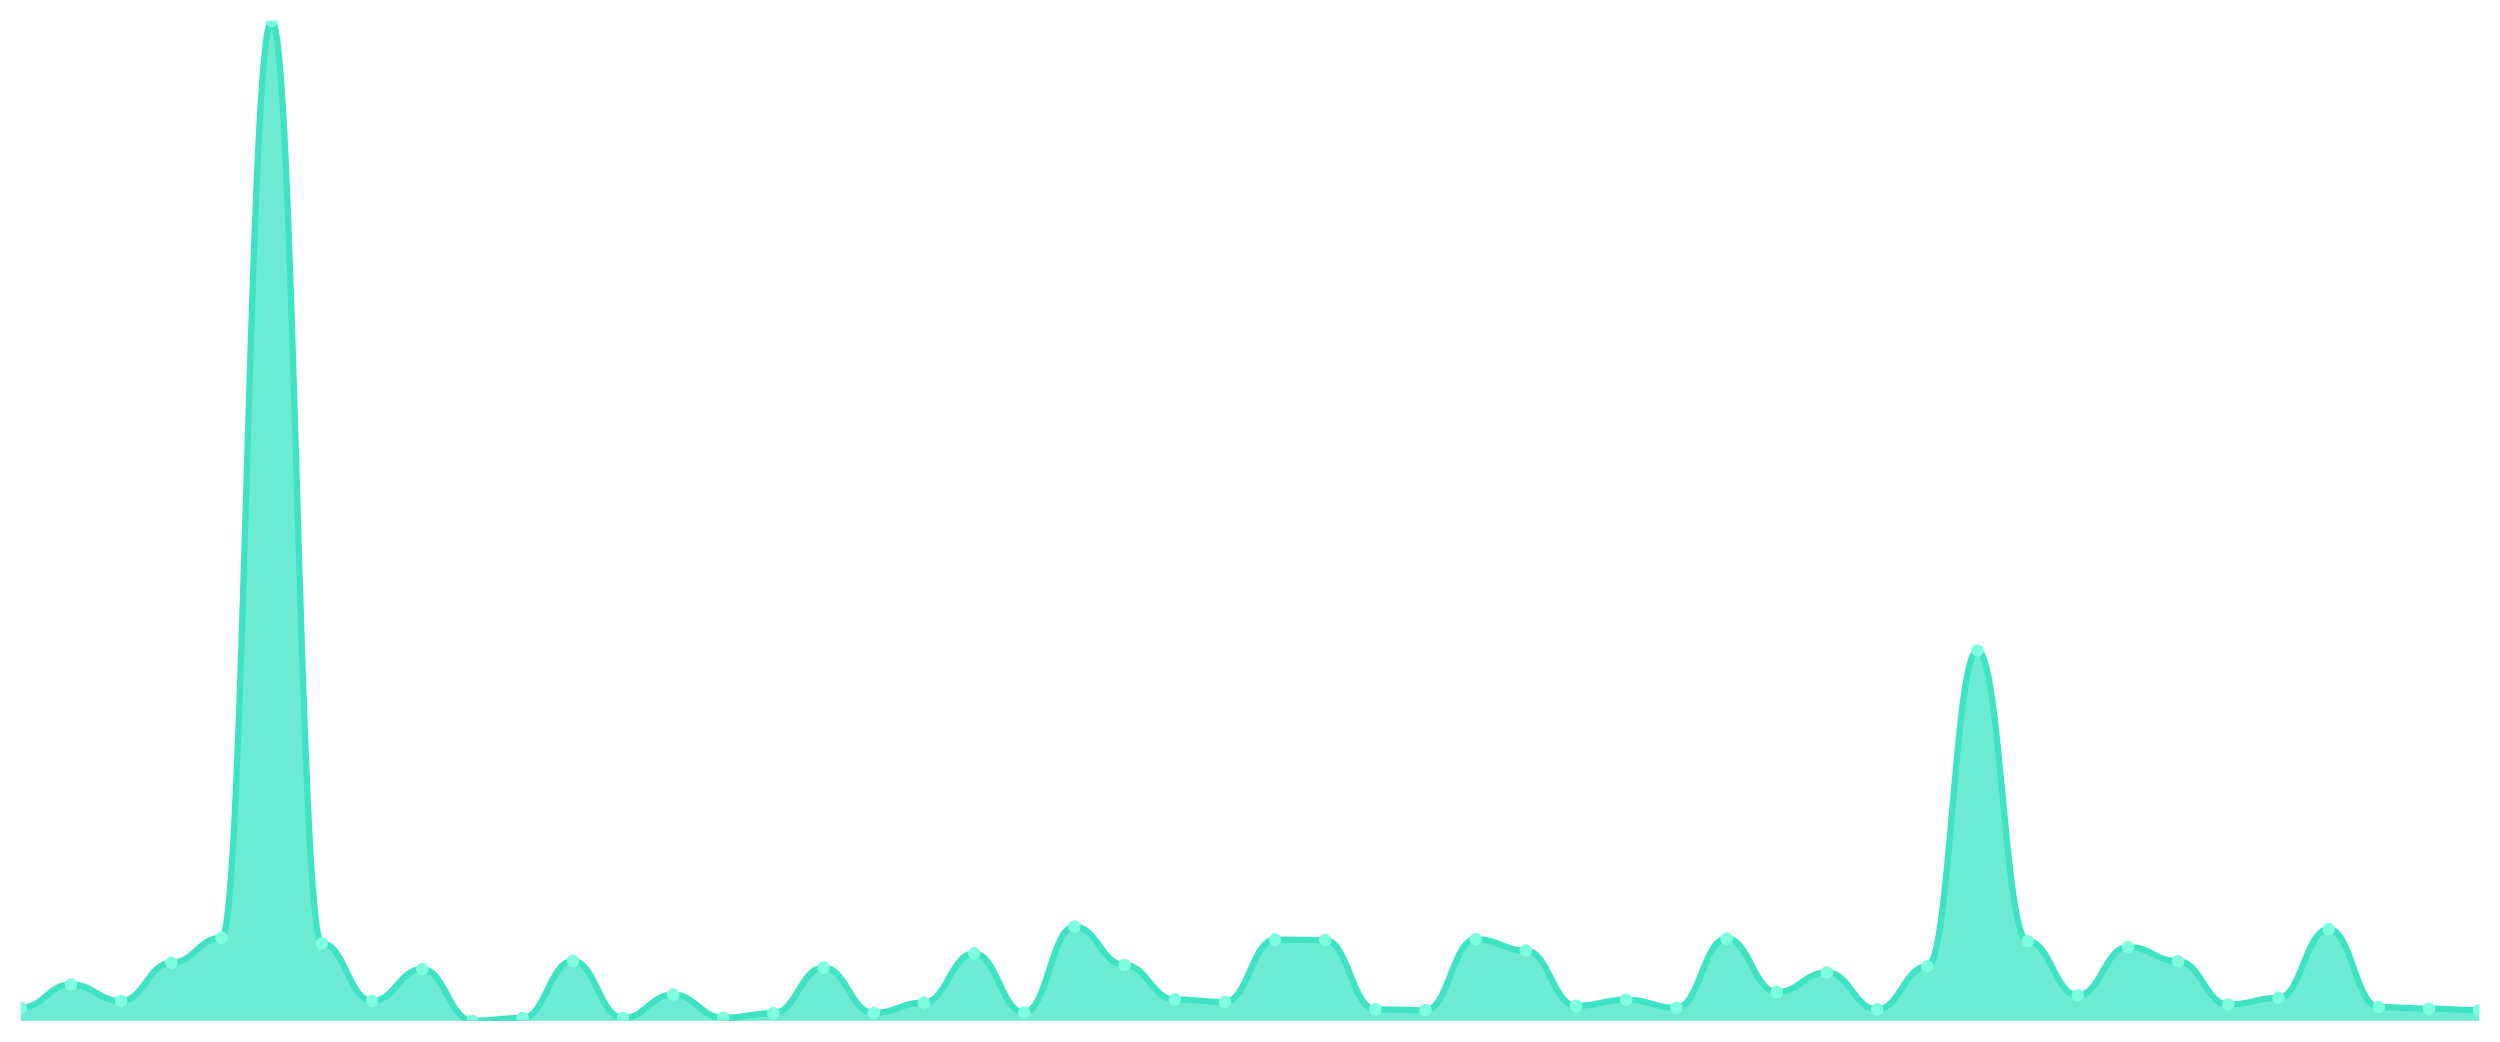
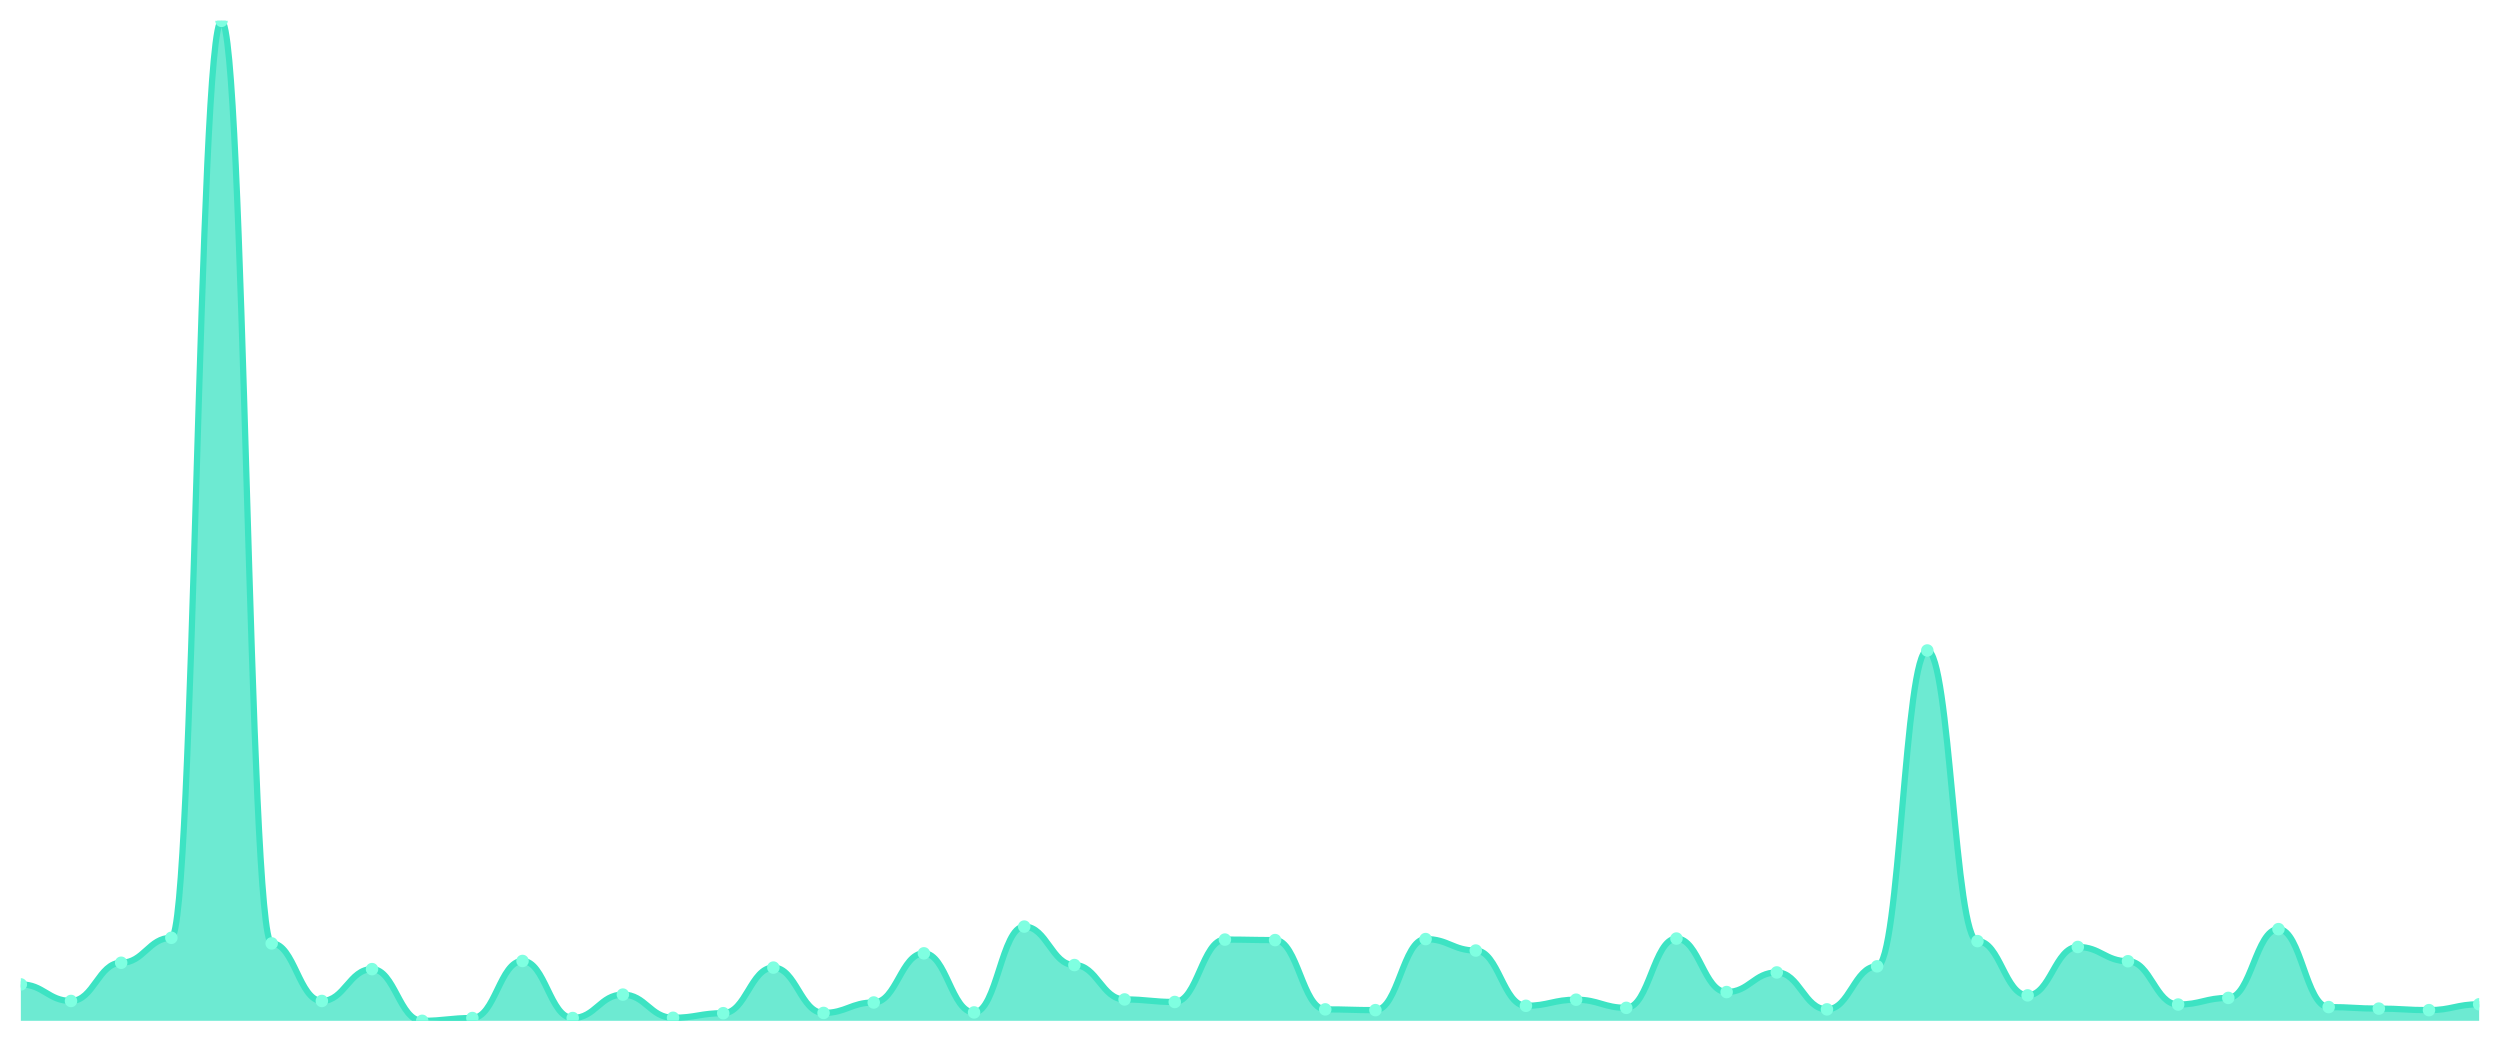
<svg xmlns="http://www.w3.org/2000/svg" viewBox="0 0 1200 500" width="1200" height="500">
  <defs>
    <clipPath id="c">
      <rect x="10" y="10" width="1180" height="480" />
    </clipPath>
  </defs>
  <rect width="1200" height="500" fill="none" />
  <g clip-path="url(#c)">
-     <path d="M 10,490 L 10,483.765 C 20.837,483.765 23.245,472.517 34.082,472.517 C 44.918,472.517 47.327,480.464 58.163,480.464 C 69,480.464 71.408,462.124 82.245,462.124 C 93.082,462.124 95.49,450.143 106.327,450.143 C 117.163,450.143 119.571,10 130.408,10 C 141.245,10 143.653,452.832 154.49,452.832 C 165.327,452.832 167.735,480.464 178.571,480.464 C 189.408,480.464 191.816,465.181 202.653,465.181 C 213.49,465.181 215.898,490 226.735,490 C 237.571,490 239.98,488.655 250.816,488.655 C 261.653,488.655 264.061,461.268 274.898,461.268 C 285.735,461.268 288.143,488.655 298.98,488.655 C 309.816,488.655 312.224,477.407 323.061,477.407 C 333.898,477.407 336.306,488.533 347.143,488.533 C 357.98,488.533 360.388,486.332 371.224,486.332 C 382.061,486.332 384.469,464.447 395.306,464.447 C 406.143,464.447 408.551,486.21 419.388,486.21 C 430.224,486.21 432.633,481.197 443.469,481.197 C 454.306,481.197 456.714,457.601 467.551,457.601 C 478.388,457.601 480.796,485.965 491.633,485.965 C 502.469,485.965 504.878,444.763 515.714,444.763 C 526.551,444.763 528.959,463.225 539.796,463.225 C 550.633,463.225 553.041,479.73 563.878,479.73 C 574.714,479.73 577.122,480.953 587.959,480.953 C 598.796,480.953 601.204,450.998 612.041,450.998 C 622.878,450.998 625.286,451.243 636.122,451.243 C 646.959,451.243 649.367,484.498 660.204,484.498 C 671.041,484.498 673.449,484.865 684.286,484.865 C 695.122,484.865 697.531,450.754 708.367,450.754 C 719.204,450.754 721.612,456.256 732.449,456.256 C 743.286,456.256 745.694,482.787 756.531,482.787 C 767.367,482.787 769.776,479.852 780.612,479.852 C 791.449,479.852 793.857,483.765 804.694,483.765 C 815.531,483.765 817.939,450.509 828.776,450.509 C 839.612,450.509 842.02,476.184 852.857,476.184 C 863.694,476.184 866.102,466.77 876.939,466.77 C 887.776,466.77 890.184,484.498 901.02,484.498 C 911.857,484.498 914.265,463.836 925.102,463.836 C 935.939,463.836 938.347,312.231 949.184,312.231 C 960.02,312.231 962.429,451.732 973.265,451.732 C 984.102,451.732 986.51,477.774 997.347,477.774 C 1008.184,477.774 1010.592,454.544 1021.429,454.544 C 1032.265,454.544 1034.673,461.391 1045.51,461.391 C 1056.347,461.391 1058.755,482.175 1069.592,482.175 C 1080.429,482.175 1082.837,478.996 1093.673,478.996 C 1104.51,478.996 1106.918,445.986 1117.755,445.986 C 1128.592,445.986 1131,483.398 1141.837,483.398 C 1152.673,483.398 1155.082,484.131 1165.918,484.131 C 1176.755,484.131 1179.163,484.865 1190,484.865 L 1190,490 Z" fill="rgba(61,227,195,0.75)" />
-     <path d="M 10,483.765 C 20.837,483.765 23.245,472.517 34.082,472.517 C 44.918,472.517 47.327,480.464 58.163,480.464 C 69,480.464 71.408,462.124 82.245,462.124 C 93.082,462.124 95.49,450.143 106.327,450.143 C 117.163,450.143 119.571,10 130.408,10 C 141.245,10 143.653,452.832 154.49,452.832 C 165.327,452.832 167.735,480.464 178.571,480.464 C 189.408,480.464 191.816,465.181 202.653,465.181 C 213.49,465.181 215.898,490 226.735,490 C 237.571,490 239.98,488.655 250.816,488.655 C 261.653,488.655 264.061,461.268 274.898,461.268 C 285.735,461.268 288.143,488.655 298.98,488.655 C 309.816,488.655 312.224,477.407 323.061,477.407 C 333.898,477.407 336.306,488.533 347.143,488.533 C 357.98,488.533 360.388,486.332 371.224,486.332 C 382.061,486.332 384.469,464.447 395.306,464.447 C 406.143,464.447 408.551,486.21 419.388,486.21 C 430.224,486.21 432.633,481.197 443.469,481.197 C 454.306,481.197 456.714,457.601 467.551,457.601 C 478.388,457.601 480.796,485.965 491.633,485.965 C 502.469,485.965 504.878,444.763 515.714,444.763 C 526.551,444.763 528.959,463.225 539.796,463.225 C 550.633,463.225 553.041,479.73 563.878,479.73 C 574.714,479.73 577.122,480.953 587.959,480.953 C 598.796,480.953 601.204,450.998 612.041,450.998 C 622.878,450.998 625.286,451.243 636.122,451.243 C 646.959,451.243 649.367,484.498 660.204,484.498 C 671.041,484.498 673.449,484.865 684.286,484.865 C 695.122,484.865 697.531,450.754 708.367,450.754 C 719.204,450.754 721.612,456.256 732.449,456.256 C 743.286,456.256 745.694,482.787 756.531,482.787 C 767.367,482.787 769.776,479.852 780.612,479.852 C 791.449,479.852 793.857,483.765 804.694,483.765 C 815.531,483.765 817.939,450.509 828.776,450.509 C 839.612,450.509 842.02,476.184 852.857,476.184 C 863.694,476.184 866.102,466.77 876.939,466.77 C 887.776,466.77 890.184,484.498 901.02,484.498 C 911.857,484.498 914.265,463.836 925.102,463.836 C 935.939,463.836 938.347,312.231 949.184,312.231 C 960.02,312.231 962.429,451.732 973.265,451.732 C 984.102,451.732 986.51,477.774 997.347,477.774 C 1008.184,477.774 1010.592,454.544 1021.429,454.544 C 1032.265,454.544 1034.673,461.391 1045.51,461.391 C 1056.347,461.391 1058.755,482.175 1069.592,482.175 C 1080.429,482.175 1082.837,478.996 1093.673,478.996 C 1104.51,478.996 1106.918,445.986 1117.755,445.986 C 1128.592,445.986 1131,483.398 1141.837,483.398 C 1152.673,483.398 1155.082,484.131 1165.918,484.131 C 1176.755,484.131 1179.163,484.865 1190,484.865" fill="none" stroke="#3de3c3" stroke-width="3" stroke-linecap="round" stroke-linejoin="round" />
-     <circle cx="10" cy="483.765" r="3" fill="#7fffe1" />
-     <circle cx="34.082" cy="472.517" r="3" fill="#7fffe1" />
-     <circle cx="58.163" cy="480.464" r="3" fill="#7fffe1" />
-     <circle cx="82.245" cy="462.124" r="3" fill="#7fffe1" />
-     <circle cx="106.327" cy="450.143" r="3" fill="#7fffe1" />
-     <circle cx="130.408" cy="10" r="3" fill="#7fffe1" />
-     <circle cx="154.49" cy="452.832" r="3" fill="#7fffe1" />
-     <circle cx="178.571" cy="480.464" r="3" fill="#7fffe1" />
-     <circle cx="202.653" cy="465.181" r="3" fill="#7fffe1" />
-     <circle cx="226.735" cy="490" r="3" fill="#7fffe1" />
-     <circle cx="250.816" cy="488.655" r="3" fill="#7fffe1" />
-     <circle cx="274.898" cy="461.268" r="3" fill="#7fffe1" />
-     <circle cx="298.98" cy="488.655" r="3" fill="#7fffe1" />
-     <circle cx="323.061" cy="477.407" r="3" fill="#7fffe1" />
-     <circle cx="347.143" cy="488.533" r="3" fill="#7fffe1" />
-     <circle cx="371.224" cy="486.332" r="3" fill="#7fffe1" />
-     <circle cx="395.306" cy="464.447" r="3" fill="#7fffe1" />
-     <circle cx="419.388" cy="486.21" r="3" fill="#7fffe1" />
-     <circle cx="443.469" cy="481.197" r="3" fill="#7fffe1" />
-     <circle cx="467.551" cy="457.601" r="3" fill="#7fffe1" />
-     <circle cx="491.633" cy="485.965" r="3" fill="#7fffe1" />
-     <circle cx="515.714" cy="444.763" r="3" fill="#7fffe1" />
-     <circle cx="539.796" cy="463.225" r="3" fill="#7fffe1" />
-     <circle cx="563.878" cy="479.73" r="3" fill="#7fffe1" />
-     <circle cx="587.959" cy="480.953" r="3" fill="#7fffe1" />
-     <circle cx="612.041" cy="450.998" r="3" fill="#7fffe1" />
-     <circle cx="636.122" cy="451.243" r="3" fill="#7fffe1" />
-     <circle cx="660.204" cy="484.498" r="3" fill="#7fffe1" />
-     <circle cx="684.286" cy="484.865" r="3" fill="#7fffe1" />
-     <circle cx="708.367" cy="450.754" r="3" fill="#7fffe1" />
-     <circle cx="732.449" cy="456.256" r="3" fill="#7fffe1" />
-     <circle cx="756.531" cy="482.787" r="3" fill="#7fffe1" />
-     <circle cx="780.612" cy="479.852" r="3" fill="#7fffe1" />
-     <circle cx="804.694" cy="483.765" r="3" fill="#7fffe1" />
-     <circle cx="828.776" cy="450.509" r="3" fill="#7fffe1" />
-     <circle cx="852.857" cy="476.184" r="3" fill="#7fffe1" />
-     <circle cx="876.939" cy="466.77" r="3" fill="#7fffe1" />
-     <circle cx="901.02" cy="484.498" r="3" fill="#7fffe1" />
-     <circle cx="925.102" cy="463.836" r="3" fill="#7fffe1" />
-     <circle cx="949.184" cy="312.231" r="3" fill="#7fffe1" />
-     <circle cx="973.265" cy="451.732" r="3" fill="#7fffe1" />
-     <circle cx="997.347" cy="477.774" r="3" fill="#7fffe1" />
-     <circle cx="1021.429" cy="454.544" r="3" fill="#7fffe1" />
-     <circle cx="1045.51" cy="461.391" r="3" fill="#7fffe1" />
-     <circle cx="1069.592" cy="482.175" r="3" fill="#7fffe1" />
-     <circle cx="1093.673" cy="478.996" r="3" fill="#7fffe1" />
-     <circle cx="1117.755" cy="445.986" r="3" fill="#7fffe1" />
-     <circle cx="1141.837" cy="483.398" r="3" fill="#7fffe1" />
-     <circle cx="1165.918" cy="484.131" r="3" fill="#7fffe1" />
-     <circle cx="1190" cy="484.865" r="3" fill="#7fffe1" />
+     <path d="M 10,490 L 10,472.517 C 20.837,472.517 23.245,480.464 34.082,480.464 C 44.918,480.464 47.327,462.124 58.163,462.124 C 69,462.124 71.408,450.143 82.245,450.143 C 93.082,450.143 95.49,10 106.327,10 C 117.163,10 119.571,452.832 130.408,452.832 C 141.245,452.832 143.653,480.464 154.49,480.464 C 165.327,480.464 167.735,465.181 178.571,465.181 C 189.408,465.181 191.816,490 202.653,490 C 213.49,490 215.898,488.655 226.735,488.655 C 237.571,488.655 239.98,461.268 250.816,461.268 C 261.653,461.268 264.061,488.655 274.898,488.655 C 285.735,488.655 288.143,477.407 298.98,477.407 C 309.816,477.407 312.224,488.533 323.061,488.533 C 333.898,488.533 336.306,486.332 347.143,486.332 C 357.98,486.332 360.388,464.447 371.224,464.447 C 382.061,464.447 384.469,486.21 395.306,486.21 C 406.143,486.21 408.551,481.197 419.388,481.197 C 430.224,481.197 432.633,457.601 443.469,457.601 C 454.306,457.601 456.714,485.965 467.551,485.965 C 478.388,485.965 480.796,444.763 491.633,444.763 C 502.469,444.763 504.878,463.225 515.714,463.225 C 526.551,463.225 528.959,479.73 539.796,479.73 C 550.633,479.73 553.041,480.953 563.878,480.953 C 574.714,480.953 577.122,450.998 587.959,450.998 C 598.796,450.998 601.204,451.243 612.041,451.243 C 622.878,451.243 625.286,484.498 636.122,484.498 C 646.959,484.498 649.367,484.865 660.204,484.865 C 671.041,484.865 673.449,450.754 684.286,450.754 C 695.122,450.754 697.531,456.256 708.367,456.256 C 719.204,456.256 721.612,482.787 732.449,482.787 C 743.286,482.787 745.694,479.852 756.531,479.852 C 767.367,479.852 769.776,483.765 780.612,483.765 C 791.449,483.765 793.857,450.509 804.694,450.509 C 815.531,450.509 817.939,476.184 828.776,476.184 C 839.612,476.184 842.02,466.77 852.857,466.77 C 863.694,466.77 866.102,484.498 876.939,484.498 C 887.776,484.498 890.184,463.836 901.02,463.836 C 911.857,463.836 914.265,312.231 925.102,312.231 C 935.939,312.231 938.347,451.732 949.184,451.732 C 960.02,451.732 962.429,477.774 973.265,477.774 C 984.102,477.774 986.51,454.544 997.347,454.544 C 1008.184,454.544 1010.592,461.391 1021.429,461.391 C 1032.265,461.391 1034.673,482.175 1045.51,482.175 C 1056.347,482.175 1058.755,478.996 1069.592,478.996 C 1080.429,478.996 1082.837,445.986 1093.673,445.986 C 1104.51,445.986 1106.918,483.398 1117.755,483.398 C 1128.592,483.398 1131,484.131 1141.837,484.131 C 1152.673,484.131 1155.082,484.865 1165.918,484.865 C 1176.755,484.865 1179.163,482.053 1190,482.053 L 1190,490 Z" fill="rgba(61,227,195,0.75)" />
+     <path d="M 10,472.517 C 20.837,472.517 23.245,480.464 34.082,480.464 C 44.918,480.464 47.327,462.124 58.163,462.124 C 69,462.124 71.408,450.143 82.245,450.143 C 93.082,450.143 95.49,10 106.327,10 C 117.163,10 119.571,452.832 130.408,452.832 C 141.245,452.832 143.653,480.464 154.49,480.464 C 165.327,480.464 167.735,465.181 178.571,465.181 C 189.408,465.181 191.816,490 202.653,490 C 213.49,490 215.898,488.655 226.735,488.655 C 237.571,488.655 239.98,461.268 250.816,461.268 C 261.653,461.268 264.061,488.655 274.898,488.655 C 285.735,488.655 288.143,477.407 298.98,477.407 C 309.816,477.407 312.224,488.533 323.061,488.533 C 333.898,488.533 336.306,486.332 347.143,486.332 C 357.98,486.332 360.388,464.447 371.224,464.447 C 382.061,464.447 384.469,486.21 395.306,486.21 C 406.143,486.21 408.551,481.197 419.388,481.197 C 430.224,481.197 432.633,457.601 443.469,457.601 C 454.306,457.601 456.714,485.965 467.551,485.965 C 478.388,485.965 480.796,444.763 491.633,444.763 C 502.469,444.763 504.878,463.225 515.714,463.225 C 526.551,463.225 528.959,479.73 539.796,479.73 C 550.633,479.73 553.041,480.953 563.878,480.953 C 574.714,480.953 577.122,450.998 587.959,450.998 C 598.796,450.998 601.204,451.243 612.041,451.243 C 622.878,451.243 625.286,484.498 636.122,484.498 C 646.959,484.498 649.367,484.865 660.204,484.865 C 671.041,484.865 673.449,450.754 684.286,450.754 C 695.122,450.754 697.531,456.256 708.367,456.256 C 719.204,456.256 721.612,482.787 732.449,482.787 C 743.286,482.787 745.694,479.852 756.531,479.852 C 767.367,479.852 769.776,483.765 780.612,483.765 C 791.449,483.765 793.857,450.509 804.694,450.509 C 815.531,450.509 817.939,476.184 828.776,476.184 C 839.612,476.184 842.02,466.77 852.857,466.77 C 863.694,466.77 866.102,484.498 876.939,484.498 C 887.776,484.498 890.184,463.836 901.02,463.836 C 911.857,463.836 914.265,312.231 925.102,312.231 C 935.939,312.231 938.347,451.732 949.184,451.732 C 960.02,451.732 962.429,477.774 973.265,477.774 C 984.102,477.774 986.51,454.544 997.347,454.544 C 1008.184,454.544 1010.592,461.391 1021.429,461.391 C 1032.265,461.391 1034.673,482.175 1045.51,482.175 C 1056.347,482.175 1058.755,478.996 1069.592,478.996 C 1080.429,478.996 1082.837,445.986 1093.673,445.986 C 1104.51,445.986 1106.918,483.398 1117.755,483.398 C 1128.592,483.398 1131,484.131 1141.837,484.131 C 1152.673,484.131 1155.082,484.865 1165.918,484.865 C 1176.755,484.865 1179.163,482.053 1190,482.053" fill="none" stroke="#3de3c3" stroke-width="3" stroke-linecap="round" stroke-linejoin="round" />
+     <circle cx="10" cy="472.517" r="3" fill="#7fffe1" />
+     <circle cx="34.082" cy="480.464" r="3" fill="#7fffe1" />
+     <circle cx="58.163" cy="462.124" r="3" fill="#7fffe1" />
+     <circle cx="82.245" cy="450.143" r="3" fill="#7fffe1" />
+     <circle cx="106.327" cy="10" r="3" fill="#7fffe1" />
+     <circle cx="130.408" cy="452.832" r="3" fill="#7fffe1" />
+     <circle cx="154.49" cy="480.464" r="3" fill="#7fffe1" />
+     <circle cx="178.571" cy="465.181" r="3" fill="#7fffe1" />
+     <circle cx="202.653" cy="490" r="3" fill="#7fffe1" />
+     <circle cx="226.735" cy="488.655" r="3" fill="#7fffe1" />
+     <circle cx="250.816" cy="461.268" r="3" fill="#7fffe1" />
+     <circle cx="274.898" cy="488.655" r="3" fill="#7fffe1" />
+     <circle cx="298.98" cy="477.407" r="3" fill="#7fffe1" />
+     <circle cx="323.061" cy="488.533" r="3" fill="#7fffe1" />
+     <circle cx="347.143" cy="486.332" r="3" fill="#7fffe1" />
+     <circle cx="371.224" cy="464.447" r="3" fill="#7fffe1" />
+     <circle cx="395.306" cy="486.21" r="3" fill="#7fffe1" />
+     <circle cx="419.388" cy="481.197" r="3" fill="#7fffe1" />
+     <circle cx="443.469" cy="457.601" r="3" fill="#7fffe1" />
+     <circle cx="467.551" cy="485.965" r="3" fill="#7fffe1" />
+     <circle cx="491.633" cy="444.763" r="3" fill="#7fffe1" />
+     <circle cx="515.714" cy="463.225" r="3" fill="#7fffe1" />
+     <circle cx="539.796" cy="479.73" r="3" fill="#7fffe1" />
+     <circle cx="563.878" cy="480.953" r="3" fill="#7fffe1" />
+     <circle cx="587.959" cy="450.998" r="3" fill="#7fffe1" />
+     <circle cx="612.041" cy="451.243" r="3" fill="#7fffe1" />
+     <circle cx="636.122" cy="484.498" r="3" fill="#7fffe1" />
+     <circle cx="660.204" cy="484.865" r="3" fill="#7fffe1" />
+     <circle cx="684.286" cy="450.754" r="3" fill="#7fffe1" />
+     <circle cx="708.367" cy="456.256" r="3" fill="#7fffe1" />
+     <circle cx="732.449" cy="482.787" r="3" fill="#7fffe1" />
+     <circle cx="756.531" cy="479.852" r="3" fill="#7fffe1" />
+     <circle cx="780.612" cy="483.765" r="3" fill="#7fffe1" />
+     <circle cx="804.694" cy="450.509" r="3" fill="#7fffe1" />
+     <circle cx="828.776" cy="476.184" r="3" fill="#7fffe1" />
+     <circle cx="852.857" cy="466.77" r="3" fill="#7fffe1" />
+     <circle cx="876.939" cy="484.498" r="3" fill="#7fffe1" />
+     <circle cx="901.02" cy="463.836" r="3" fill="#7fffe1" />
+     <circle cx="925.102" cy="312.231" r="3" fill="#7fffe1" />
+     <circle cx="949.184" cy="451.732" r="3" fill="#7fffe1" />
+     <circle cx="973.265" cy="477.774" r="3" fill="#7fffe1" />
+     <circle cx="997.347" cy="454.544" r="3" fill="#7fffe1" />
+     <circle cx="1021.429" cy="461.391" r="3" fill="#7fffe1" />
+     <circle cx="1045.51" cy="482.175" r="3" fill="#7fffe1" />
+     <circle cx="1069.592" cy="478.996" r="3" fill="#7fffe1" />
+     <circle cx="1093.673" cy="445.986" r="3" fill="#7fffe1" />
+     <circle cx="1117.755" cy="483.398" r="3" fill="#7fffe1" />
+     <circle cx="1141.837" cy="484.131" r="3" fill="#7fffe1" />
+     <circle cx="1165.918" cy="484.865" r="3" fill="#7fffe1" />
+     <circle cx="1190" cy="482.053" r="3" fill="#7fffe1" />
  </g>
</svg>
